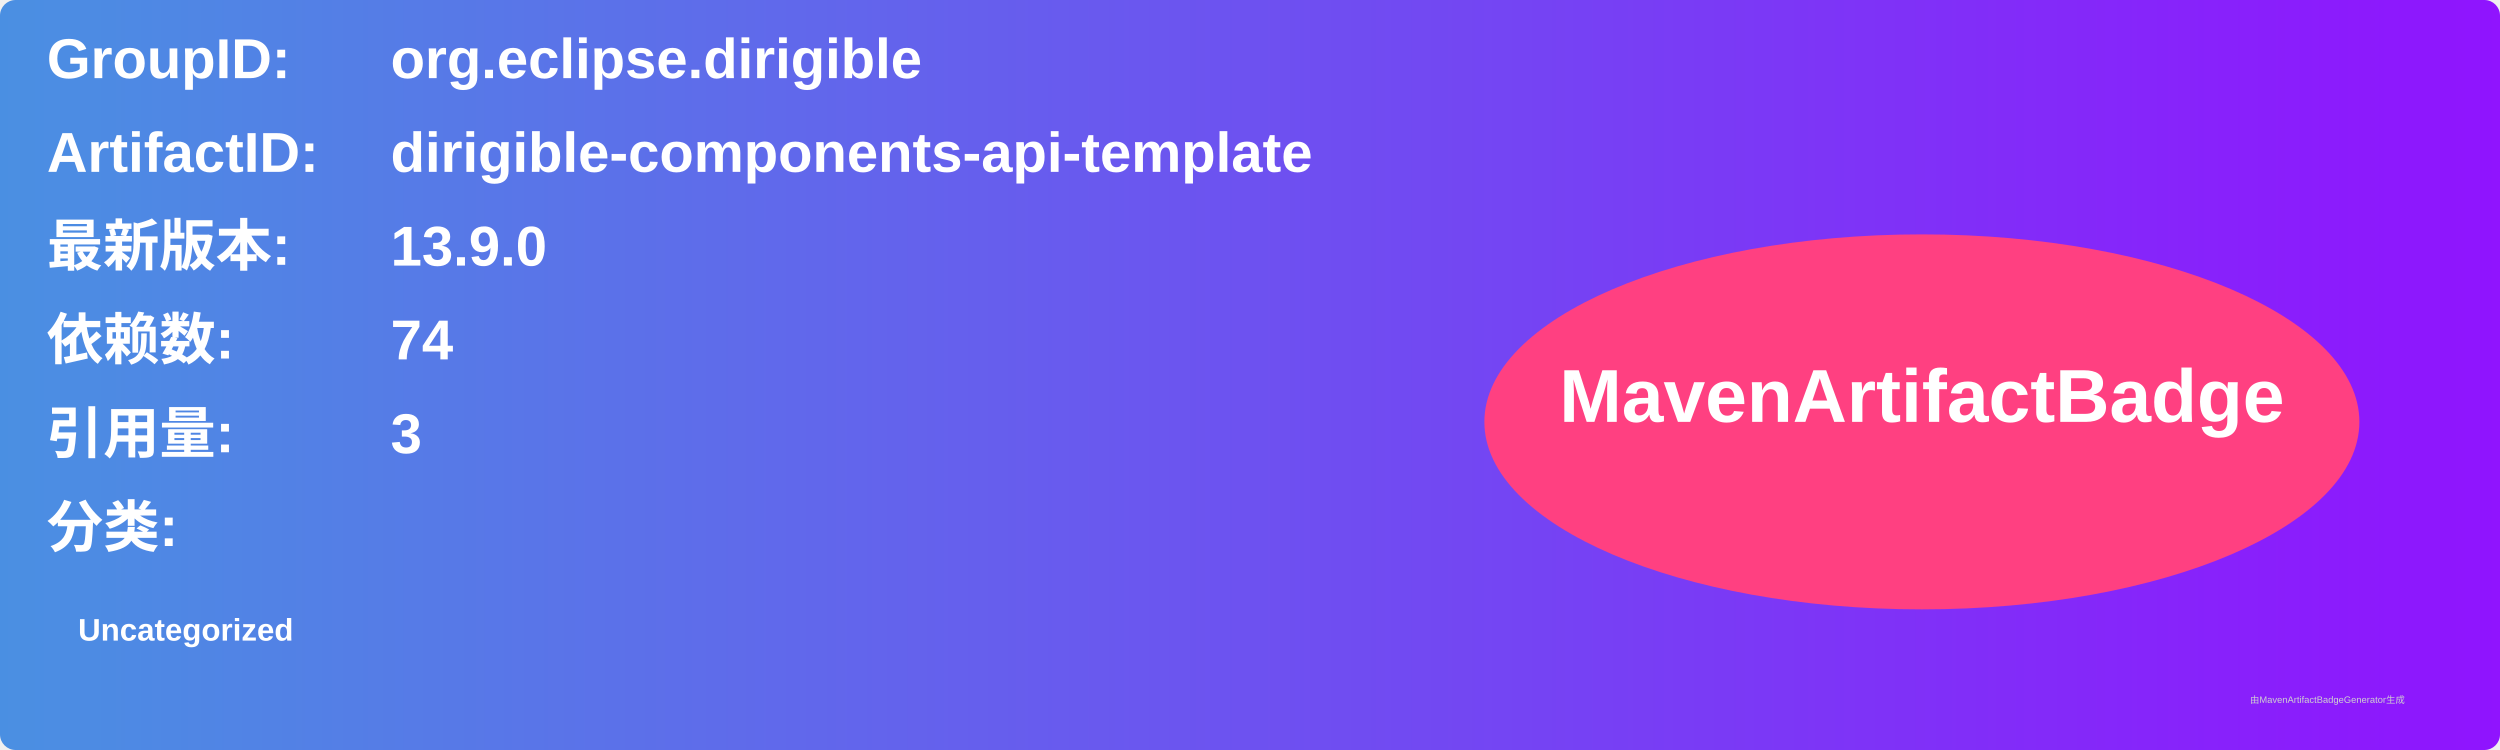
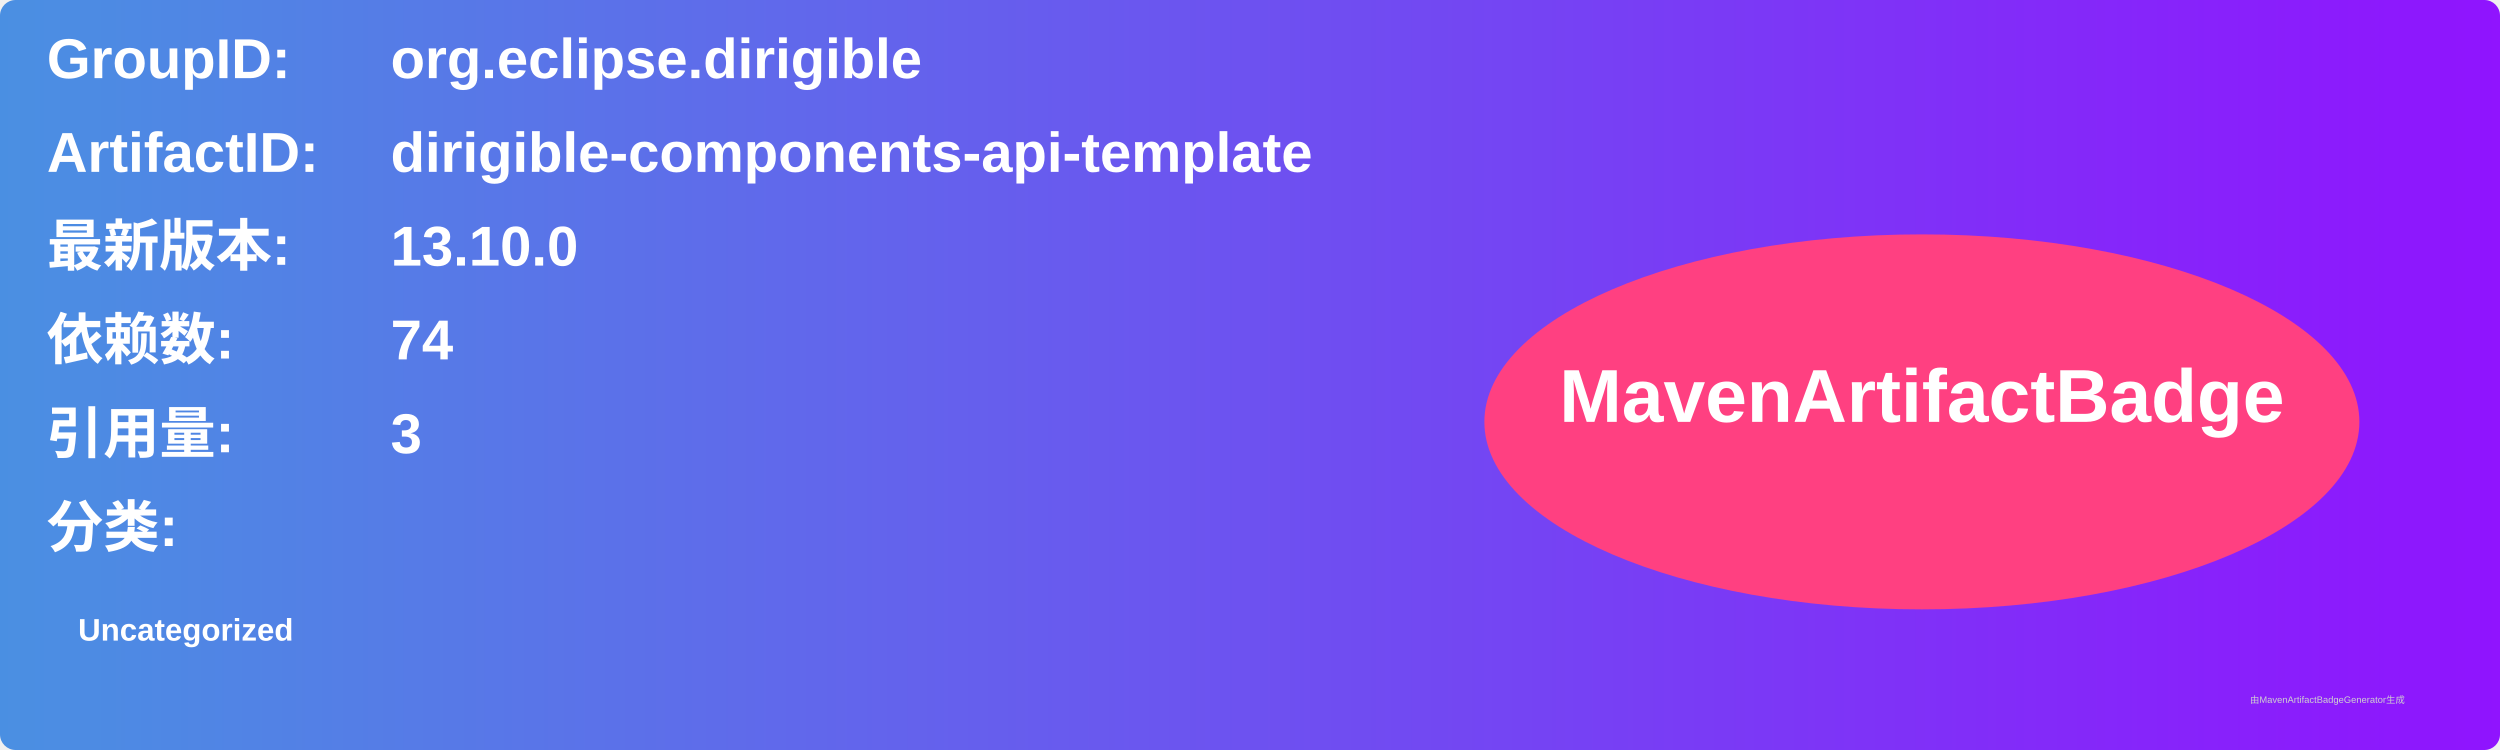
<svg xmlns="http://www.w3.org/2000/svg" width="800" height="240" viewBox="0 0 800 240">
  <linearGradient id="grad" x1="0%" y1="0%" x2="100%" y2="0%">
    <stop offset="0%" stop-color="#4a90e2" />
    <stop offset="100%" stop-color="#9013fe" />
  </linearGradient>
  <rect width="100%" height="100%" rx="5" ry="5" fill="url(#grad)" />
  <g transform="translate(15, 15)">
    <text x="0" y="10" font-family="Arial" font-size="18" fill="white" font-weight="bold" width="260">GroupID:</text>
    <text x="110" y="10" font-family="Arial" font-size="18" fill="white" font-weight="bold" width="460">org.eclipse.dirigible</text>
    <text x="0" y="40" font-family="Arial" font-size="18" fill="white" font-weight="bold" width="260">ArtifactID:</text>
    <text x="110" y="40" font-family="Arial" font-size="18" fill="white" font-weight="bold" width="460">dirigible-components-api-template</text>
    <text x="0" y="70" font-family="Arial" font-size="18" fill="white" font-weight="bold">最新版本:</text>
    <text x="110" y="70" font-family="Arial" font-size="18" fill="white" font-weight="bold">
-       <tspan font-weight="bold">13.9.0</tspan>
+       <tspan font-weight="bold">13.10.0</tspan>
    </text>
    <text x="0" y="100" font-family="Arial" font-size="18" fill="white" font-weight="bold">依赖数: </text>
    <text x="110" y="100" font-family="Arial" font-size="18" fill="white">
      <tspan font-weight="bold">74</tspan>
    </text>
    <text x="0" y="130" font-family="Arial" font-size="18" fill="white" font-weight="bold">引用量: </text>
    <text x="110" y="130" font-family="Arial" font-size="18" fill="white">
      <tspan font-weight="bold">3</tspan>
    </text>
    <text x="0" y="160" font-family="Arial" font-size="18" fill="white" font-weight="bold">分类:</text>
    <text x="10" y="190" font-family="Arial" font-size="10" fill="white">
      <tspan font-weight="bold">Uncategorized</tspan>
    </text>
    <ellipse cx="600" cy="120" rx="140" ry="60" fill="#ff4081" />
    <text x="600" y="120" text-anchor="middle" font-family="Arial" font-size="24" fill="white" font-weight="bold">MavenArtifactBadge</text>
  </g>
  <text x="720" y="225" font-family="Arial" font-size="3" fill="#d0d0d0">由MavenArtifactBadgeGenerator生成</text>
</svg>
